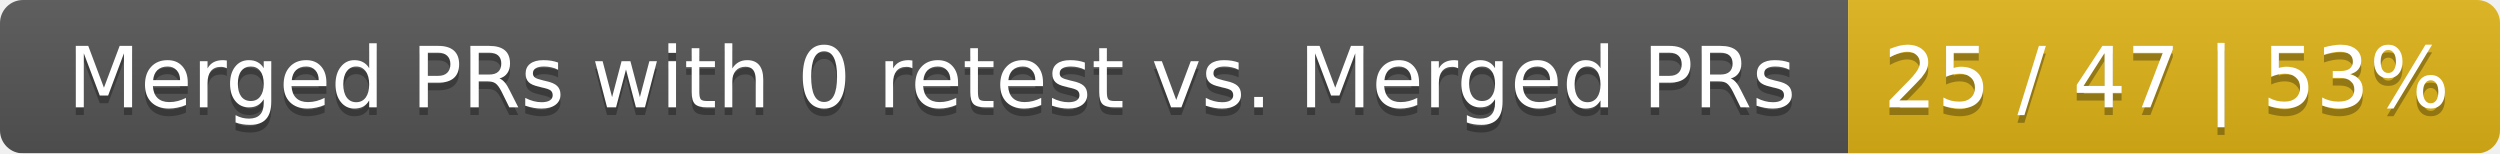
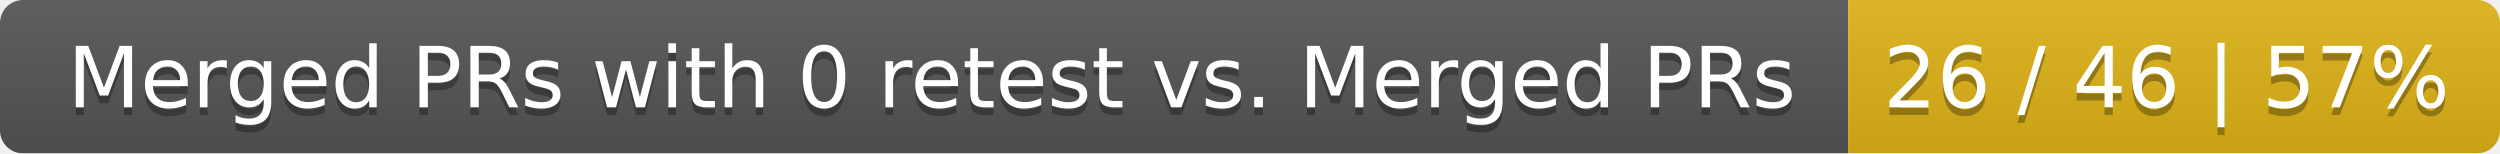
<svg xmlns="http://www.w3.org/2000/svg" width="326" height="20">
  <linearGradient id="smooth" x2="0" y2="100%">
    <stop offset="0" stop-color="#bbb" stop-opacity=".1" />
    <stop offset="1" stop-opacity=".1" />
  </linearGradient>
  <mask id="round">
    <rect width="326" height="20" rx="3" fill="#fff" />
  </mask>
  <g mask="url(#round)">
    <rect width="241" height="20" fill="#555" />
    <rect x="241" width="85" height="20" fill="#dfb317" />
    <rect width="326" height="20" fill="url(#smooth)" />
  </g>
  <g fill="#fff" text-anchor="middle" font-family="DejaVu Sans,Verdana,Geneva,sans-serif" font-size="11">
    <text x="121.5" y="15" fill="#010101" fill-opacity=".3">Merged PRs with 0 retest vs. Merged PRs</text>
    <text x="121.5" y="14">Merged PRs with 0 retest vs. Merged PRs</text>
-     <text x="282.5" y="15" fill="#010101" fill-opacity=".3">25 / 47 | 53%</text>
-     <text x="282.5" y="14">25 / 47 | 53%</text>
+     <text x="282.5" y="15" fill="#010101" fill-opacity=".3">26 / 46 | 57%</text>
+     <text x="282.5" y="14">26 / 46 | 57%</text>
  </g>
</svg>
